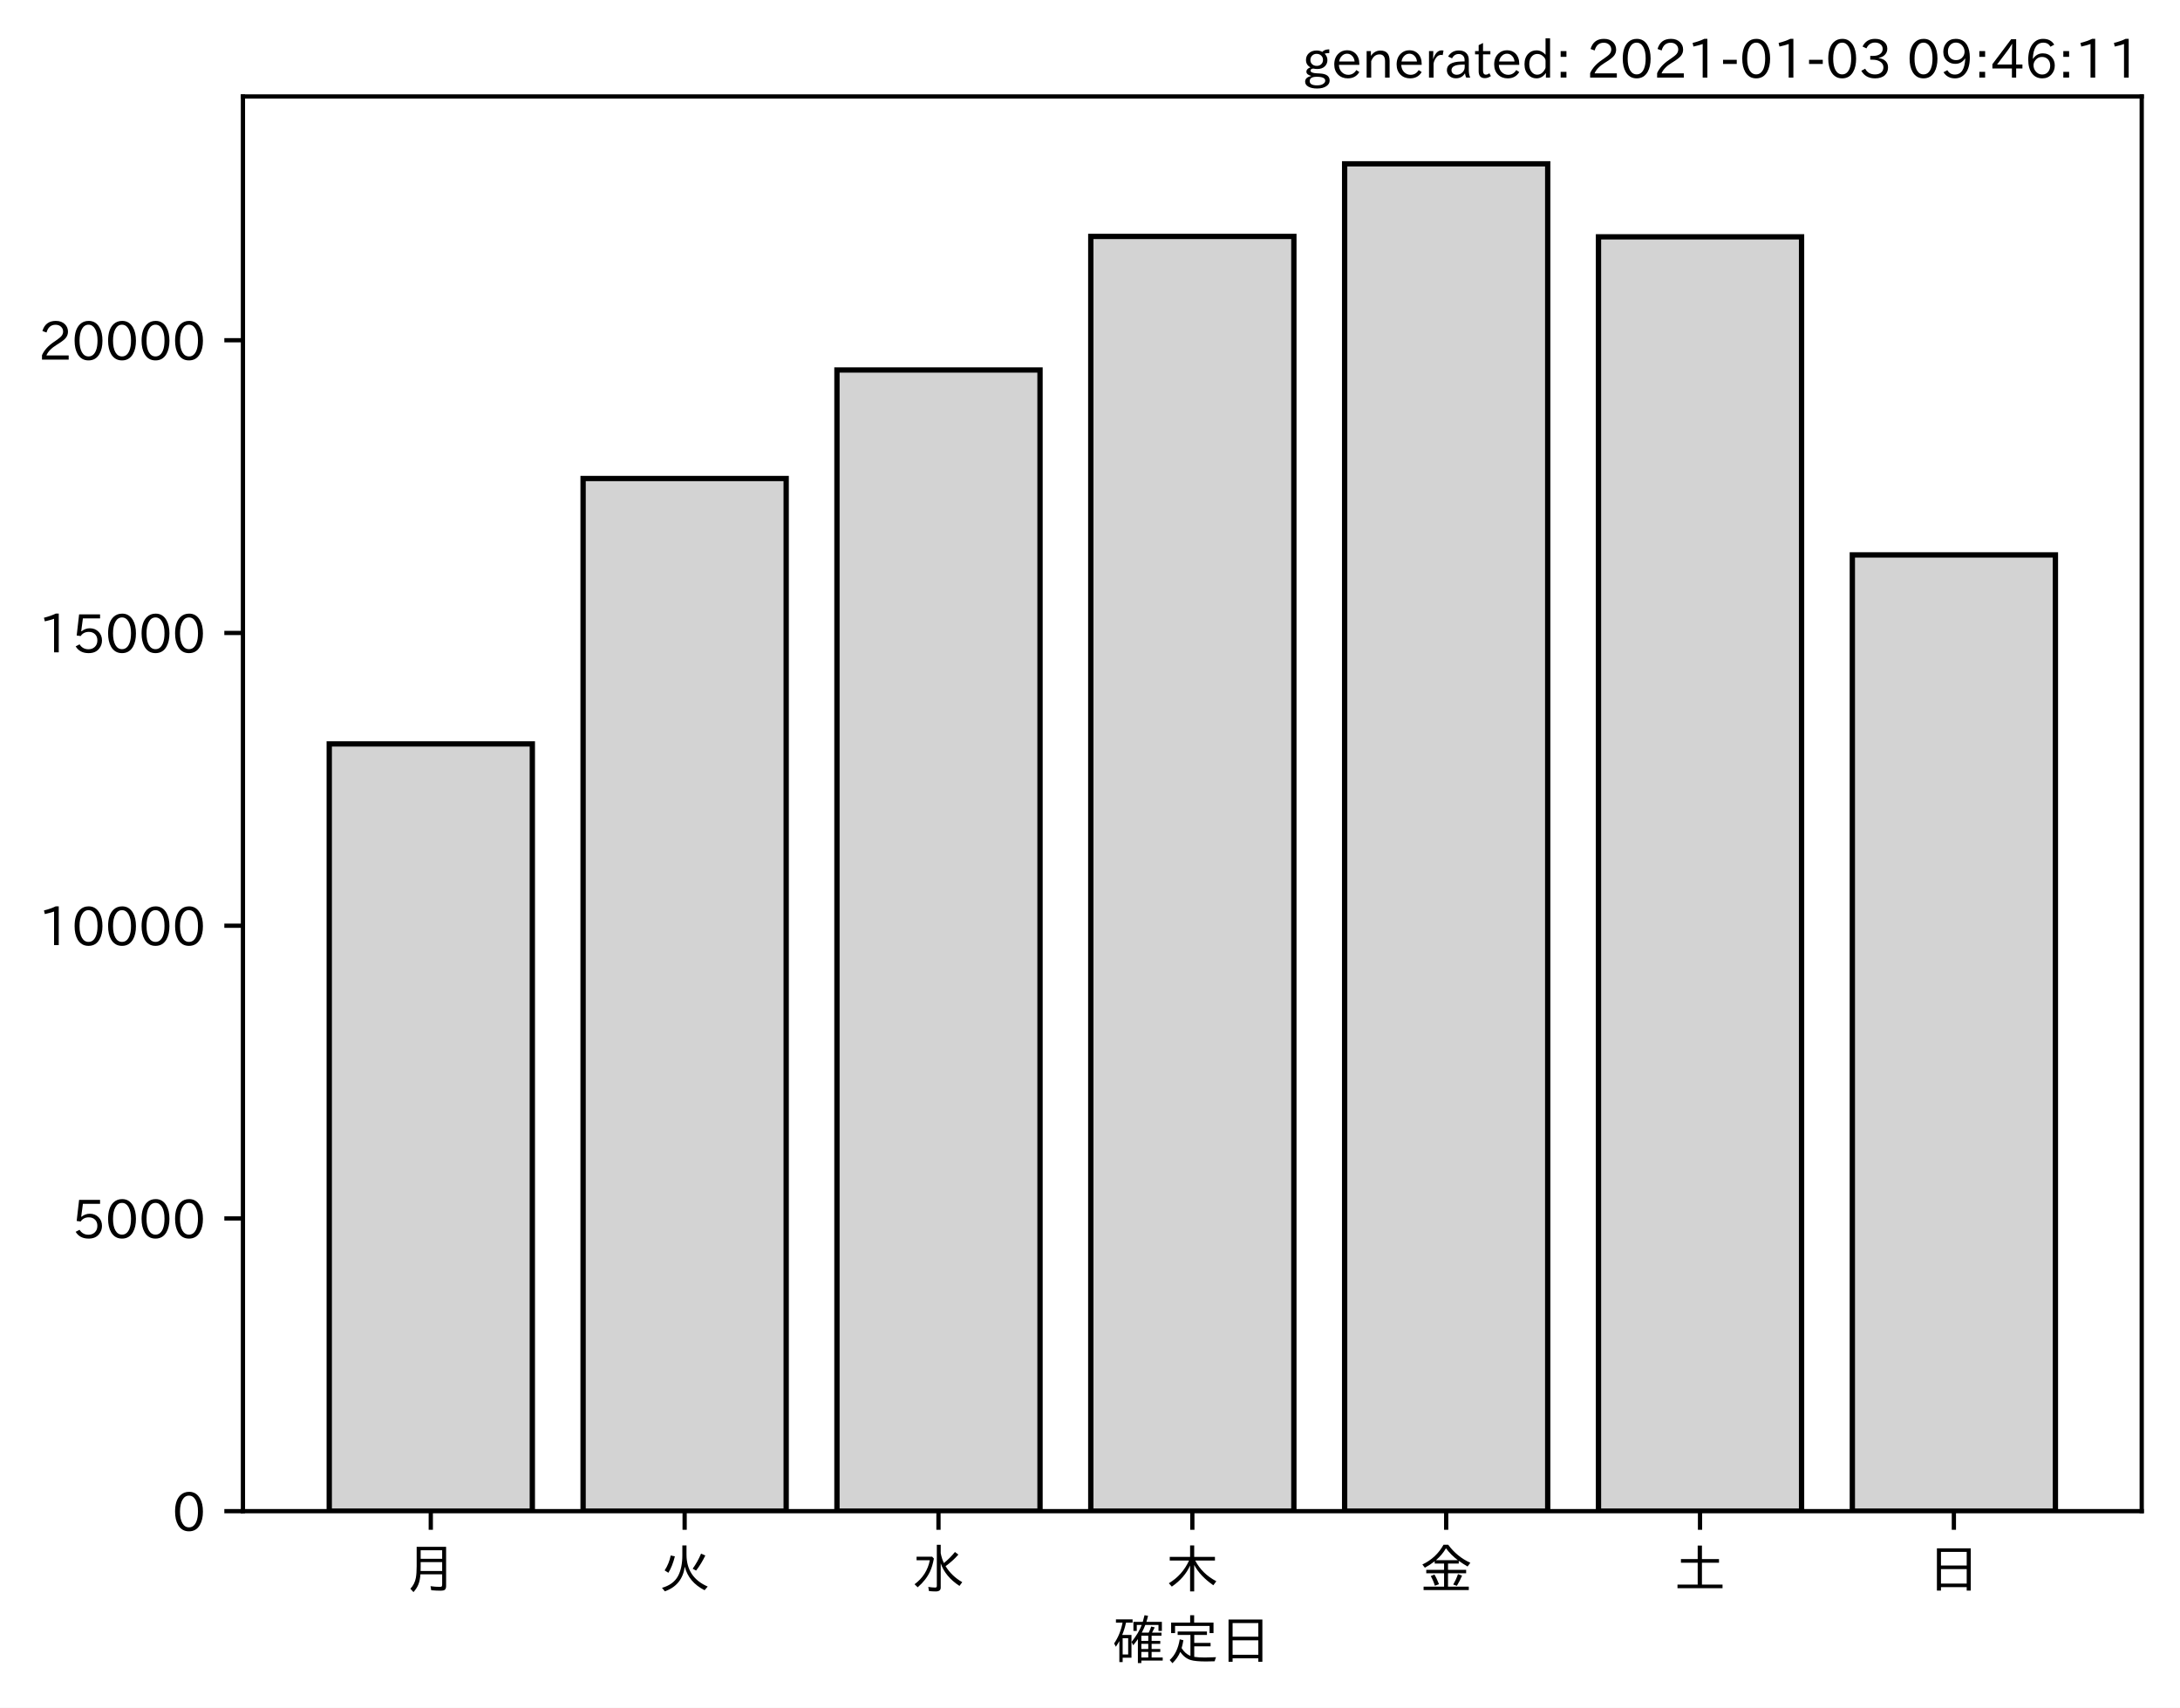
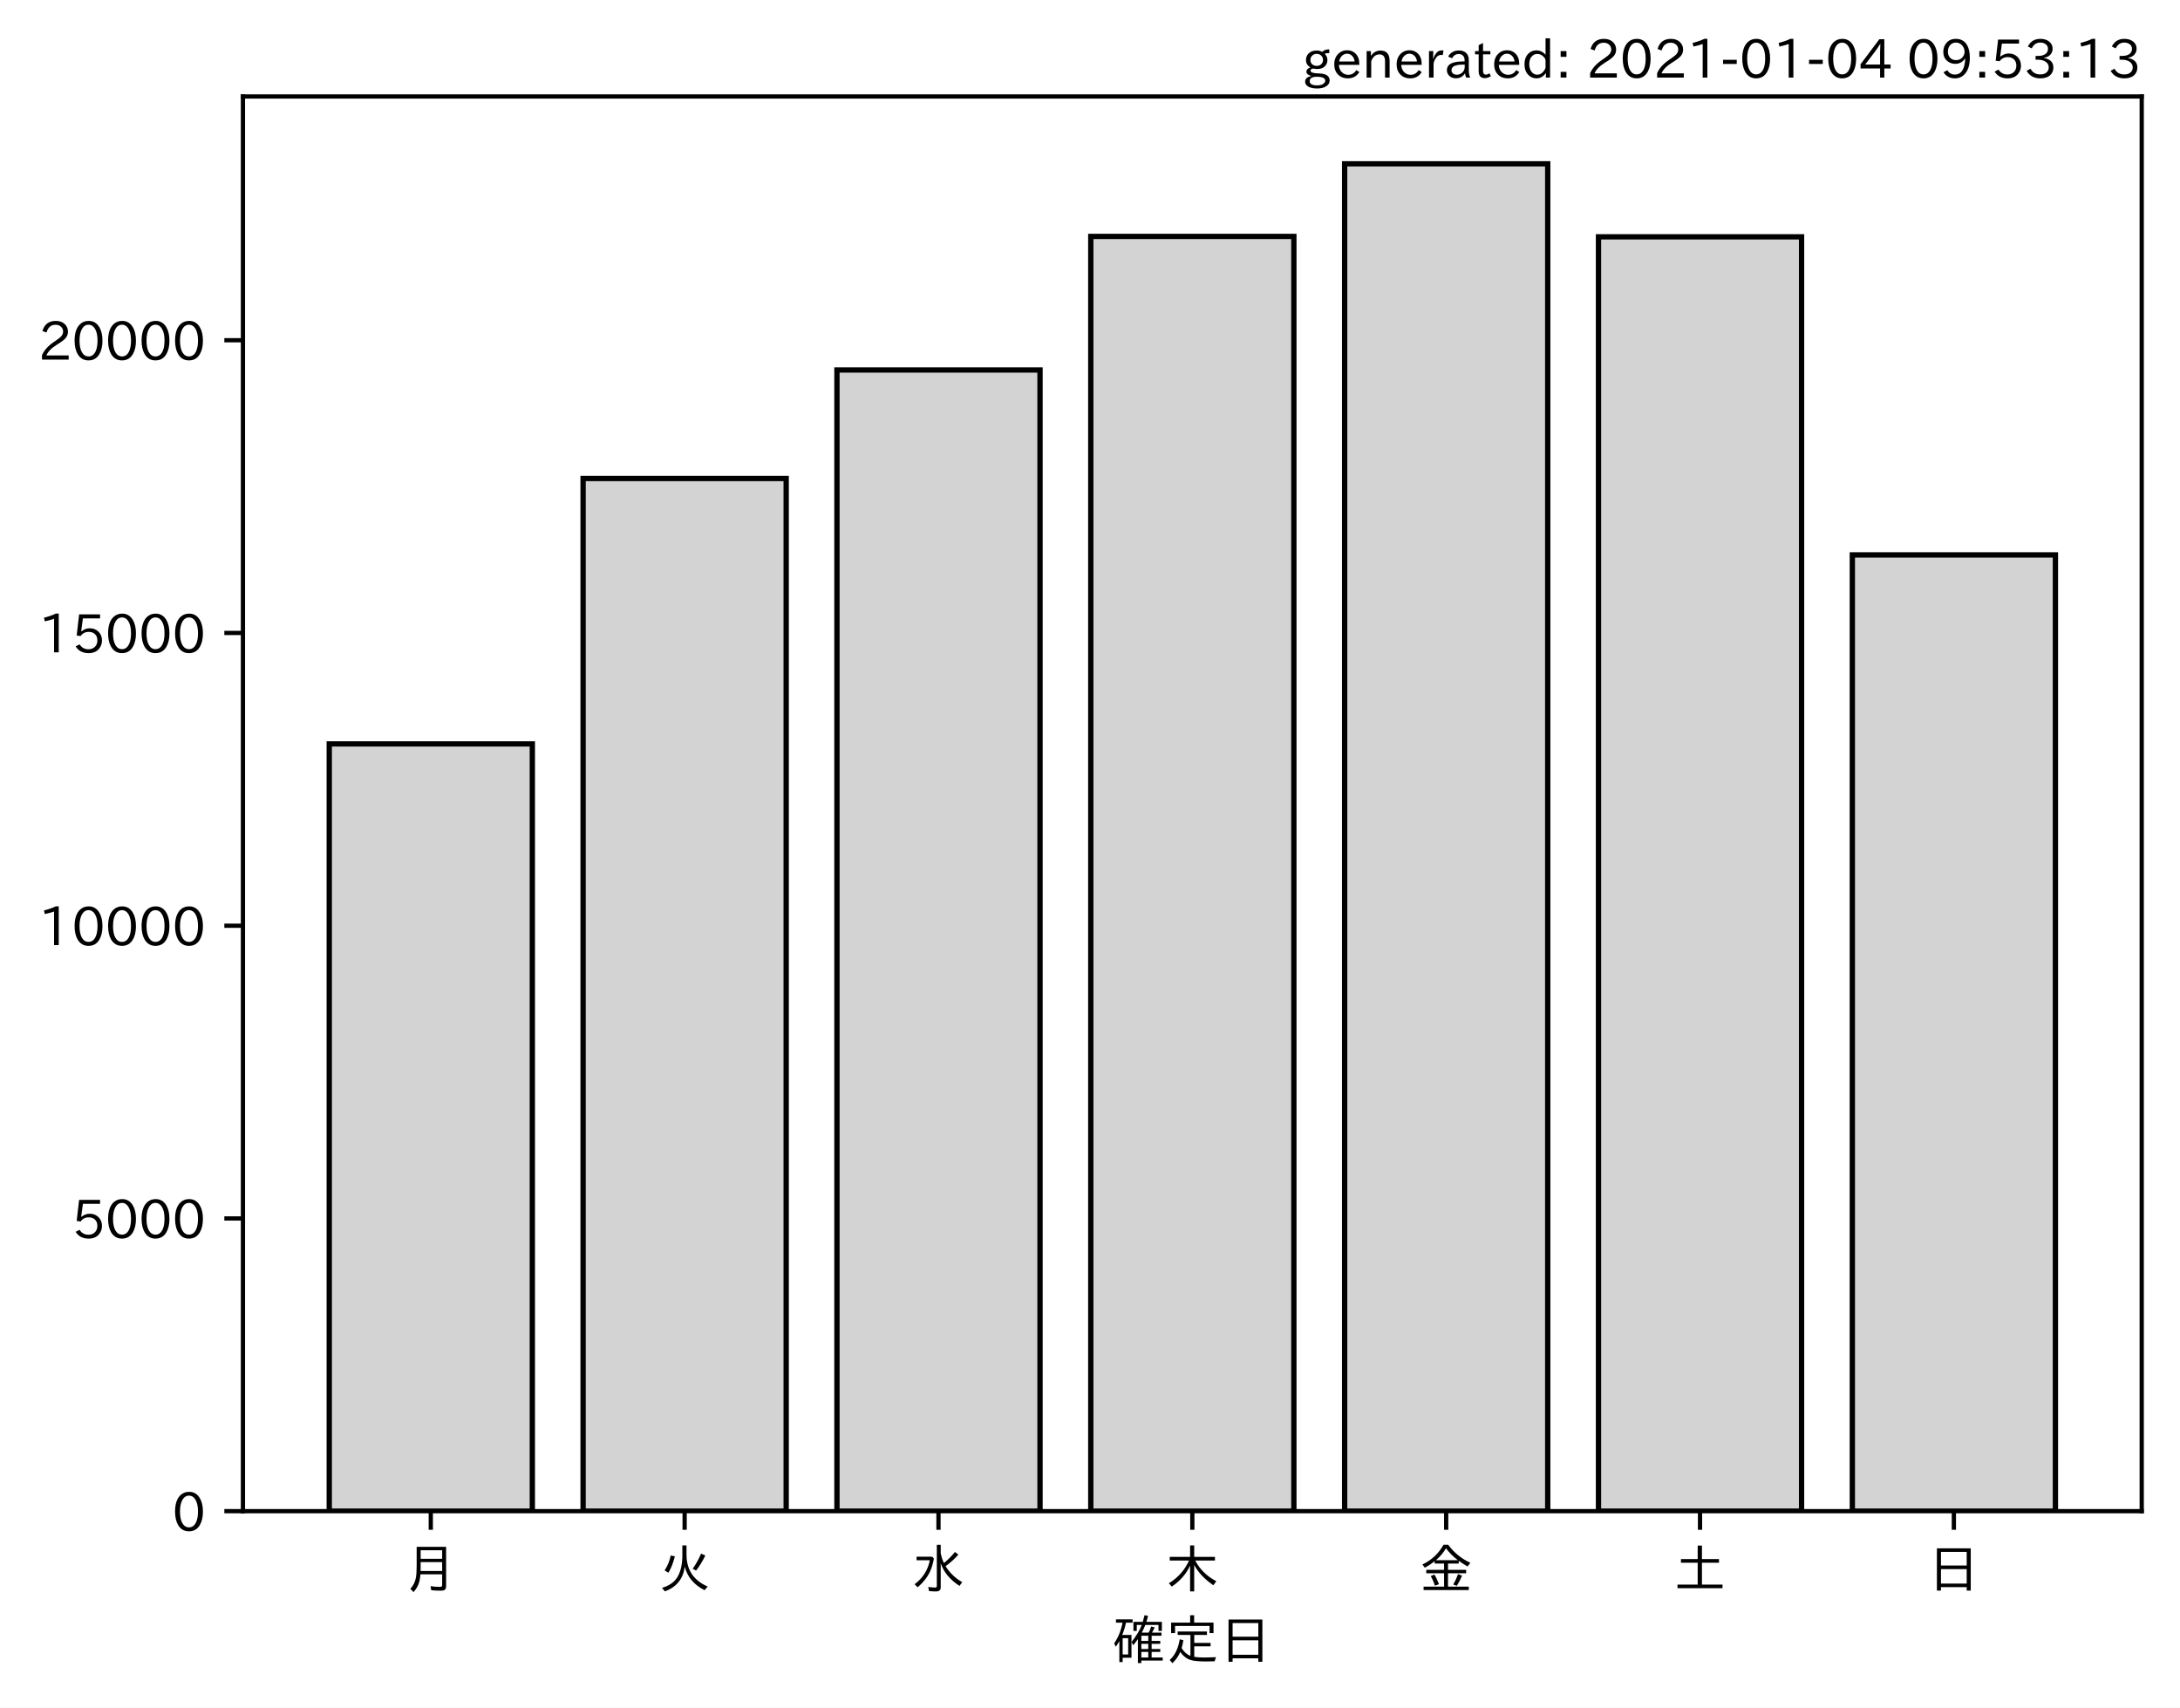
<svg xmlns="http://www.w3.org/2000/svg" xmlns:xlink="http://www.w3.org/1999/xlink" height="321.24pt" version="1.1" viewBox="0 0 410.012 321.24" width="410.012pt">
  <defs>
    <style type="text/css">*{stroke-linecap:butt;stroke-linejoin:round;}</style>
  </defs>
  <g id="figure_1">
    <g id="patch_1">
      <path d="M 0 321.24  L 410.012 321.24  L 410.012 0  L 0 0  z " style="fill:#ffffff;" />
    </g>
    <g id="axes_1">
      <g id="patch_2">
        <path d="M 45.692 284.259  L 402.812 284.259  L 402.812 18.147  L 45.692 18.147  z " style="fill:#ffffff;" />
      </g>
      <g id="patch_3">
-         <path clip-path="url(#pd3fce0a484)" d="M 61.925 284.259  L 100.12 284.259  L 100.12 139.934  L 61.925 139.934  z " style="fill:#d3d3d3;stroke:#000000;stroke-linejoin:miter;" />
+         <path clip-path="url(#p0aa6a7a890)" d="M 61.925 284.259  L 100.12 284.259  L 100.12 139.934  L 61.925 139.934  z " style="fill:#d3d3d3;stroke:#000000;stroke-linejoin:miter;" />
      </g>
      <g id="patch_4">
-         <path clip-path="url(#pd3fce0a484)" d="M 109.668 284.259  L 147.863 284.259  L 147.863 90.013  L 109.668 90.013  z " style="fill:#d3d3d3;stroke:#000000;stroke-linejoin:miter;" />
+         <path clip-path="url(#p0aa6a7a890)" d="M 109.668 284.259  L 147.863 284.259  L 147.863 90.013  L 109.668 90.013  z " style="fill:#d3d3d3;stroke:#000000;stroke-linejoin:miter;" />
      </g>
      <g id="patch_5">
-         <path clip-path="url(#pd3fce0a484)" d="M 157.412 284.259  L 195.606 284.259  L 195.606 69.595  L 157.412 69.595  z " style="fill:#d3d3d3;stroke:#000000;stroke-linejoin:miter;" />
+         <path clip-path="url(#p0aa6a7a890)" d="M 157.412 284.259  L 195.606 284.259  L 195.606 69.595  L 157.412 69.595  z " style="fill:#d3d3d3;stroke:#000000;stroke-linejoin:miter;" />
      </g>
      <g id="patch_6">
-         <path clip-path="url(#pd3fce0a484)" d="M 205.155 284.259  L 243.35 284.259  L 243.35 44.475  L 205.155 44.475  z " style="fill:#d3d3d3;stroke:#000000;stroke-linejoin:miter;" />
+         <path clip-path="url(#p0aa6a7a890)" d="M 205.155 284.259  L 243.35 284.259  L 243.35 44.475  L 205.155 44.475  z " style="fill:#d3d3d3;stroke:#000000;stroke-linejoin:miter;" />
      </g>
      <g id="patch_7">
-         <path clip-path="url(#pd3fce0a484)" d="M 252.898 284.259  L 291.093 284.259  L 291.093 30.819  L 252.898 30.819  z " style="fill:#d3d3d3;stroke:#000000;stroke-linejoin:miter;" />
+         <path clip-path="url(#p0aa6a7a890)" d="M 252.898 284.259  L 291.093 284.259  L 291.093 30.819  L 252.898 30.819  z " style="fill:#d3d3d3;stroke:#000000;stroke-linejoin:miter;" />
      </g>
      <g id="patch_8">
-         <path clip-path="url(#pd3fce0a484)" d="M 300.641 284.259  L 338.836 284.259  L 338.836 44.552  L 300.641 44.552  z " style="fill:#d3d3d3;stroke:#000000;stroke-linejoin:miter;" />
+         <path clip-path="url(#p0aa6a7a890)" d="M 300.641 284.259  L 338.836 284.259  L 338.836 44.552  L 300.641 44.552  z " style="fill:#d3d3d3;stroke:#000000;stroke-linejoin:miter;" />
      </g>
      <g id="patch_9">
-         <path clip-path="url(#pd3fce0a484)" d="M 348.385 284.259  L 386.579 284.259  L 386.579 104.385  L 348.385 104.385  z " style="fill:#d3d3d3;stroke:#000000;stroke-linejoin:miter;" />
+         <path clip-path="url(#p0aa6a7a890)" d="M 348.385 284.259  L 386.579 284.259  L 386.579 104.385  L 348.385 104.385  z " style="fill:#d3d3d3;stroke:#000000;stroke-linejoin:miter;" />
      </g>
      <g id="matplotlib.axis_1">
        <g id="xtick_1">
          <g id="line2d_1">
            <defs>
-               <path d="M 0 0  L 0 3.5  " id="mdf127b76c5" style="stroke:#000000;stroke-width:0.8;" />
+               <path d="M 0 0  L 0 3.5  " id="m5a5f84cf54" style="stroke:#000000;stroke-width:0.8;" />
            </defs>
            <g>
-               <use style="stroke:#000000;stroke-width:0.8;" x="81.022" xlink:href="#mdf127b76c5" y="284.259" />
+               <use style="stroke:#000000;stroke-width:0.8;" x="81.022" xlink:href="#m5a5f84cf54" y="284.259" />
            </g>
          </g>
          <g id="text_1">
            <g transform="translate(76.02224 298.7493)scale(0.1 -0.1)">
              <defs>
                <path d="M 78.812 77.875  L 78.812 4  Q 78.812 -1.219 76.078 -3.172  Q 73.969 -4.688 68.797 -4.688  Q 60.844 -4.688 50.828 -3.859  L 49.516 3.812  Q 58.594 2.484 67.094 2.484  Q 70.359 2.484 71.047 4.109  Q 71.391 4.891 71.391 6.844  L 71.391 26.125  L 30.516 26.125  Q 29.781 14.938 26.812 7.422  Q 24.031 0.094 17.438 -7.375  L 11.625 -0.984  Q 19.672 7.422 21.922 19.438  Q 23.438 27.688 23.438 41.406  L 23.438 77.875  z M 30.953 71.391  L 30.953 55.328  L 71.391 55.328  L 71.391 71.391  z M 30.953 49.125  L 30.953 39.938  Q 30.953 35.75 30.859 33.547  L 30.859 32.328  L 71.391 32.328  L 71.391 49.125  z " id="IPAexGothic-26376" />
              </defs>
              <use xlink:href="#IPAexGothic-26376" />
            </g>
          </g>
        </g>
        <g id="xtick_2">
          <g id="line2d_2">
            <g>
-               <use style="stroke:#000000;stroke-width:0.8;" x="128.766" xlink:href="#mdf127b76c5" y="284.259" />
+               <use style="stroke:#000000;stroke-width:0.8;" x="128.766" xlink:href="#m5a5f84cf54" y="284.259" />
            </g>
          </g>
          <g id="text_2">
            <g transform="translate(123.7656 298.7493)scale(0.1 -0.1)">
              <defs>
                <path d="M 53.516 80.422  L 53.516 63.188  Q 53.516 20.359 93.406 3.078  L 87.5 -3.812  Q 57.672 11.328 50.297 40.375  Q 45.359 5.672 12.797 -5.906  L 7.422 0.688  Q 28.859 6.844 37.406 22.609  Q 45.703 37.844 45.703 62.016  L 45.703 80.422  z M 12.406 33.5  Q 20.703 46.141 23.828 61.531  L 31.641 59.906  Q 27 41.312 19.438 29  z M 65.141 36.625  Q 74.656 50.047 80.906 64.984  L 88.922 61.531  Q 81.109 45.406 71.531 33.109  z " id="IPAexGothic-28779" />
              </defs>
              <use xlink:href="#IPAexGothic-28779" />
            </g>
          </g>
        </g>
        <g id="xtick_3">
          <g id="line2d_3">
            <g>
-               <use style="stroke:#000000;stroke-width:0.8;" x="176.509" xlink:href="#mdf127b76c5" y="284.259" />
+               <use style="stroke:#000000;stroke-width:0.8;" x="176.509" xlink:href="#m5a5f84cf54" y="284.259" />
            </g>
          </g>
          <g id="text_3">
            <g transform="translate(171.5089 298.7493)scale(0.1 -0.1)">
              <defs>
                <path d="M 54.203 65.922  Q 56.156 55.562 60.203 47.312  Q 71.578 56.453 81 68.109  L 87.406 63.188  Q 77.25 51.516 63.375 41.406  Q 75 22.609 94.672 11.375  L 89.5 4.297  Q 62.75 21.781 54.203 46.781  L 54.203 0.984  Q 54.203 -6.109 44.875 -6.109  Q 38.812 -6.109 32.172 -5.422  L 30.766 2.391  Q 38.422 1.219 44 1.219  Q 46.875 1.219 46.875 4.109  L 46.875 81.688  L 54.203 81.688  z M 8.797 59.281  L 38.094 59.281  L 41.359 55.766  Q 38.672 41.219 34.078 31.297  Q 26.656 15.375 10.891 1.703  L 4.984 7.422  Q 28.266 24.656 33.688 52.594  L 8.797 52.594  z " id="IPAexGothic-27700" />
              </defs>
              <use xlink:href="#IPAexGothic-27700" />
            </g>
          </g>
        </g>
        <g id="xtick_4">
          <g id="line2d_4">
            <g>
-               <use style="stroke:#000000;stroke-width:0.8;" x="224.252" xlink:href="#mdf127b76c5" y="284.259" />
+               <use style="stroke:#000000;stroke-width:0.8;" x="224.252" xlink:href="#m5a5f84cf54" y="284.259" />
            </g>
          </g>
          <g id="text_4">
            <g transform="translate(219.2522 298.7493)scale(0.1 -0.1)">
              <defs>
                <path d="M 55.422 52  Q 68.5 27 95.125 13.094  L 89.5 5.516  Q 64.594 22.797 53.516 43.703  L 53.516 -6  L 45.797 -6  L 45.797 42.672  Q 35.5 19.578 11.422 2.984  L 5.812 9.281  Q 31.453 24.75 43.797 52  L 7.516 52  L 7.516 58.891  L 45.797 58.891  L 45.797 80.469  L 53.516 80.469  L 53.516 58.891  L 92.531 58.891  L 92.531 52  z " id="IPAexGothic-26408" />
              </defs>
              <use xlink:href="#IPAexGothic-26408" />
            </g>
          </g>
        </g>
        <g id="xtick_5">
          <g id="line2d_5">
            <g>
-               <use style="stroke:#000000;stroke-width:0.8;" x="271.996" xlink:href="#mdf127b76c5" y="284.259" />
+               <use style="stroke:#000000;stroke-width:0.8;" x="271.996" xlink:href="#m5a5f84cf54" y="284.259" />
            </g>
          </g>
          <g id="text_5">
            <g transform="translate(266.9955 298.7493)scale(0.1 -0.1)">
              <defs>
                <path d="M 53.469 46.391  L 53.469 34.516  L 87.547 34.516  L 87.547 28.125  L 53.469 28.125  L 53.469 2.984  L 92.531 2.984  L 92.531 -3.516  L 7.516 -3.516  L 7.516 2.984  L 46.047 2.984  L 46.047 28.125  L 12.547 28.125  L 12.547 34.516  L 46.047 34.516  L 46.047 46.391  L 28.422 46.391  L 28.422 50.688  Q 19.734 43.891 9.906 38.531  L 5.219 44.578  Q 31.344 56.984 45.016 81.781  L 53.766 81.781  Q 70.359 59.234 95.453 47.797  L 90.234 40.828  Q 81.547 45.844 73.641 51.469  L 73.641 46.391  z M 72.016 52.688  Q 59.078 62.406 49.562 75.094  Q 42.828 63.141 30.812 52.688  z M 28.719 4.688  Q 26.078 13.719 21 22.797  L 27.875 25.688  Q 31.938 19.188 36.531 7.516  z M 63.188 6.891  Q 68.797 16.406 72.219 26.516  L 79.891 23.578  Q 75.922 14.156 70.125 4.5  z " id="IPAexGothic-37329" />
              </defs>
              <use xlink:href="#IPAexGothic-37329" />
            </g>
          </g>
        </g>
        <g id="xtick_6">
          <g id="line2d_6">
            <g>
-               <use style="stroke:#000000;stroke-width:0.8;" x="319.739" xlink:href="#mdf127b76c5" y="284.259" />
+               <use style="stroke:#000000;stroke-width:0.8;" x="319.739" xlink:href="#m5a5f84cf54" y="284.259" />
            </g>
          </g>
          <g id="text_6">
            <g transform="translate(314.7388 298.7493)scale(0.1 -0.1)">
              <defs>
                <path d="M 45.609 54.781  L 45.609 80.172  L 53.609 80.172  L 53.609 54.781  L 85.688 54.781  L 85.688 47.906  L 53.609 47.906  L 53.609 6.781  L 92.328 6.781  L 92.328 0  L 7.625 0  L 7.625 6.781  L 45.609 6.781  L 45.609 47.906  L 14.109 47.906  L 14.109 54.781  z " id="IPAexGothic-22303" />
              </defs>
              <use xlink:href="#IPAexGothic-22303" />
            </g>
          </g>
        </g>
        <g id="xtick_7">
          <g id="line2d_7">
            <g>
-               <use style="stroke:#000000;stroke-width:0.8;" x="367.482" xlink:href="#mdf127b76c5" y="284.259" />
+               <use style="stroke:#000000;stroke-width:0.8;" x="367.482" xlink:href="#m5a5f84cf54" y="284.259" />
            </g>
          </g>
          <g id="text_7">
            <g transform="translate(362.4821 298.7493)scale(0.1 -0.1)">
              <defs>
                <path d="M 81.734 75  L 81.734 -4.5  L 74.125 -4.5  L 74.125 2  L 25.734 2  L 25.734 -4.5  L 18.109 -4.5  L 18.109 75  z M 25.734 68.312  L 25.734 42.672  L 74.125 42.672  L 74.125 68.312  z M 25.734 35.891  L 25.734 8.688  L 74.125 8.688  L 74.125 35.891  z " id="IPAexGothic-26085" />
              </defs>
              <use xlink:href="#IPAexGothic-26085" />
            </g>
          </g>
        </g>
        <g id="text_8">
          <g transform="translate(209.2522 312.1399)scale(0.1 -0.1)">
            <defs>
              <path d="M 67.922 50.297  Q 70.562 55.281 72.609 61.812  L 79.297 60.203  Q 76.172 53.609 74.219 50.297  L 92 50.297  L 92 44.484  L 73.438 44.484  L 73.438 34.719  L 89.703 34.719  L 89.703 29.203  L 73.438 29.203  L 73.438 19.531  L 89.703 19.531  L 89.703 14.016  L 73.438 14.016  L 73.438 3.609  L 94.281 3.609  L 94.281 -2.203  L 54.109 -2.203  L 54.109 -6.984  L 47.609 -6.984  L 47.609 38.188  Q 43.062 31.547 38.812 26.609  L 35.688 32.812  Q 49.359 49.953 54.781 64.797  L 45.516 64.797  L 45.516 53.516  L 39.203 53.516  L 39.203 70.609  L 56.781 70.609  Q 58.594 76.609 60.109 83.109  L 66.703 81.891  Q 65.234 75.531 63.625 70.609  L 92.719 70.609  L 92.719 53.516  L 86.328 53.516  L 86.328 64.797  L 61.531 64.797  Q 58.547 56.984 54.891 50.297  z M 67.141 44.484  L 54.109 44.484  L 54.109 34.719  L 67.141 34.719  z M 67.141 29.203  L 54.109 29.203  L 54.109 19.531  L 67.141 19.531  z M 67.141 14.016  L 54.109 14.016  L 54.109 3.609  L 67.141 3.609  z M 18.109 46  L 35.547 46  L 35.547 3.078  L 18.953 3.078  L 18.953 -5.125  L 12.75 -5.125  L 12.75 34.469  Q 10.156 29.734 6.156 23.781  L 2.938 29.984  Q 14.547 47.078 18.75 69  L 6.344 69  L 6.344 75.297  L 37.641 75.297  L 37.641 69  L 25.25 69  L 24.953 68.016  Q 22.75 57.234 18.109 46  z M 18.953 39.891  L 18.953 9.188  L 29.344 9.188  L 29.344 39.891  z " id="IPAexGothic-30906" />
              <path d="M 53.609 4.734  Q 61.422 3.516 73.578 3.516  Q 81.109 3.516 94.578 4.109  Q 93.172 0.922 92 -3.562  Q 81.781 -3.906 75.688 -3.906  Q 55.766 -3.906 46.922 -1.219  Q 35.297 2.391 27.344 14.109  Q 22.516 2.547 12.594 -7.172  L 7.422 -1.172  Q 22.125 11.859 26.312 37.797  L 33.203 35.984  Q 31.734 27.438 29.828 21.188  Q 36.531 10.594 46.438 6.5  L 46.438 46  L 22.406 46  L 22.406 52.391  L 77.484 52.391  L 77.484 46  L 53.609 46  L 53.609 31  L 84.328 31  L 84.328 24.516  L 53.609 24.516  z M 53.422 69.188  L 89.844 69.188  L 89.844 49.469  L 82.422 49.469  L 82.422 62.891  L 17.531 62.891  L 17.531 49.469  L 10.109 49.469  L 10.109 69.188  L 45.906 69.188  L 45.906 83.016  L 53.422 83.016  z " id="IPAexGothic-23450" />
            </defs>
            <use xlink:href="#IPAexGothic-30906" />
            <use x="100" xlink:href="#IPAexGothic-23450" />
            <use x="200" xlink:href="#IPAexGothic-26085" />
          </g>
        </g>
      </g>
      <g id="matplotlib.axis_2">
        <g id="ytick_1">
          <g id="line2d_8">
            <defs>
-               <path d="M 0 0  L -3.5 0  " id="m79c80d7458" style="stroke:#000000;stroke-width:0.8;" />
+               <path d="M 0 0  L -3.5 0  " id="mda343be1fe" style="stroke:#000000;stroke-width:0.8;" />
            </defs>
            <g>
-               <use style="stroke:#000000;stroke-width:0.8;" x="45.692" xlink:href="#m79c80d7458" y="284.259" />
+               <use style="stroke:#000000;stroke-width:0.8;" x="45.692" xlink:href="#mda343be1fe" y="284.259" />
            </g>
          </g>
          <g id="text_9">
            <g transform="translate(32.39375 288.0039)scale(0.1 -0.1)">
              <defs>
                <path d="M 31.844 73.828  Q 45.016 73.828 52.094 61.625  Q 57.719 51.953 57.719 36.625  Q 57.719 21.438 52.094 11.578  Q 45.125 -0.484 31.5 -0.484  Q 17.922 -0.484 10.938 11.578  Q 5.328 21.438 5.328 36.719  Q 5.328 58.016 15.625 67.719  Q 22.172 73.828 31.844 73.828  z M 31.5 66.656  Q 23.688 66.656 19.188 58.734  Q 14.594 50.734 14.594 36.625  Q 14.594 22.75 19.094 14.797  Q 23.641 6.984 31.5 6.984  Q 40.922 6.984 45.453 18.016  Q 48.438 25.344 48.438 37.109  Q 48.438 50.875 43.844 58.734  Q 39.203 66.656 31.5 66.656  z " id="IPAexGothic-48" />
              </defs>
              <use xlink:href="#IPAexGothic-48" />
            </g>
          </g>
        </g>
        <g id="ytick_2">
          <g id="line2d_9">
            <g>
-               <use style="stroke:#000000;stroke-width:0.8;" x="45.692" xlink:href="#m79c80d7458" y="229.194" />
+               <use style="stroke:#000000;stroke-width:0.8;" x="45.692" xlink:href="#mda343be1fe" y="229.194" />
            </g>
          </g>
          <g id="text_10">
            <g transform="translate(13.49844 232.9394)scale(0.1 -0.1)">
              <defs>
                <path d="M 18.406 40.672  Q 25.531 46.297 33.938 46.297  Q 44 46.297 50.641 39.5  Q 56.844 33.016 56.844 23.391  Q 56.844 14.656 51.516 8.016  Q 44.828 -0.484 31.734 -0.484  Q 14.984 -0.484 7.328 12.25  L 14.656 16.062  Q 20.453 6.781 31.453 6.781  Q 38.531 6.781 43.266 11.188  Q 48.141 15.828 48.141 23.484  Q 48.141 30.719 43.844 35.016  Q 39.359 39.5 32.125 39.5  Q 21.969 39.5 16.75 31.688  L 9.234 32.672  L 13.812 72.406  L 53.219 72.406  L 53.219 64.891  L 20.953 64.891  L 17.719 40.672  z " id="IPAexGothic-53" />
              </defs>
              <use xlink:href="#IPAexGothic-53" />
              <use x="62.988" xlink:href="#IPAexGothic-48" />
              <use x="125.977" xlink:href="#IPAexGothic-48" />
              <use x="188.965" xlink:href="#IPAexGothic-48" />
            </g>
          </g>
        </g>
        <g id="ytick_3">
          <g id="line2d_10">
            <g>
-               <use style="stroke:#000000;stroke-width:0.8;" x="45.692" xlink:href="#m79c80d7458" y="174.13" />
+               <use style="stroke:#000000;stroke-width:0.8;" x="45.692" xlink:href="#mda343be1fe" y="174.13" />
            </g>
          </g>
          <g id="text_11">
            <g transform="translate(7.2 177.8749)scale(0.1 -0.1)">
              <defs>
                <path d="M 38.484 0.984  L 29.688 0.984  L 29.688 64.109  Q 21.438 61.281 12.312 59.328  L 10.688 66.109  Q 23.734 69.391 32.906 73.922  L 38.484 73.922  z " id="IPAexGothic-49" />
              </defs>
              <use xlink:href="#IPAexGothic-49" />
              <use x="62.988" xlink:href="#IPAexGothic-48" />
              <use x="125.977" xlink:href="#IPAexGothic-48" />
              <use x="188.965" xlink:href="#IPAexGothic-48" />
              <use x="251.953" xlink:href="#IPAexGothic-48" />
            </g>
          </g>
        </g>
        <g id="ytick_4">
          <g id="line2d_11">
            <g>
-               <use style="stroke:#000000;stroke-width:0.8;" x="45.692" xlink:href="#m79c80d7458" y="119.065" />
+               <use style="stroke:#000000;stroke-width:0.8;" x="45.692" xlink:href="#mda343be1fe" y="119.065" />
            </g>
          </g>
          <g id="text_12">
            <g transform="translate(7.2 122.8104)scale(0.1 -0.1)">
              <use xlink:href="#IPAexGothic-49" />
              <use x="62.988" xlink:href="#IPAexGothic-53" />
              <use x="125.977" xlink:href="#IPAexGothic-48" />
              <use x="188.965" xlink:href="#IPAexGothic-48" />
              <use x="251.953" xlink:href="#IPAexGothic-48" />
            </g>
          </g>
        </g>
        <g id="ytick_5">
          <g id="line2d_12">
            <g>
-               <use style="stroke:#000000;stroke-width:0.8;" x="45.692" xlink:href="#m79c80d7458" y="64.001" />
+               <use style="stroke:#000000;stroke-width:0.8;" x="45.692" xlink:href="#mda343be1fe" y="64.001" />
            </g>
          </g>
          <g id="text_13">
            <g transform="translate(7.2 67.74582)scale(0.1 -0.1)">
              <defs>
                <path d="M 57.172 0.984  L 6.984 0.984  L 6.984 9.281  Q 12.891 23.047 29.594 34.422  L 32.375 36.281  Q 40.922 42.141 43.609 45.406  Q 46.688 49.266 46.688 53.812  Q 46.688 58.938 43.062 62.547  Q 39.062 66.547 32.562 66.547  Q 19.531 66.547 15.484 52  L 7.766 54.781  Q 13.328 73.828 33.062 73.828  Q 43.844 73.828 50.25 67.438  Q 55.859 61.672 55.859 53.516  Q 55.859 47.469 52.25 42.531  Q 48.922 37.75 36.969 30.281  L 34.859 29  Q 19.625 19.578 15.281 8.891  L 57.172 8.891  z " id="IPAexGothic-50" />
              </defs>
              <use xlink:href="#IPAexGothic-50" />
              <use x="62.988" xlink:href="#IPAexGothic-48" />
              <use x="125.977" xlink:href="#IPAexGothic-48" />
              <use x="188.965" xlink:href="#IPAexGothic-48" />
              <use x="251.953" xlink:href="#IPAexGothic-48" />
            </g>
          </g>
        </g>
      </g>
      <g id="patch_10">
        <path d="M 45.692 284.259  L 45.692 18.147  " style="fill:none;stroke:#000000;stroke-linecap:square;stroke-linejoin:miter;stroke-width:0.8;" />
      </g>
      <g id="patch_11">
        <path d="M 402.812 284.259  L 402.812 18.147  " style="fill:none;stroke:#000000;stroke-linecap:square;stroke-linejoin:miter;stroke-width:0.8;" />
      </g>
      <g id="patch_12">
        <path d="M 45.692 284.259  L 402.812 284.259  " style="fill:none;stroke:#000000;stroke-linecap:square;stroke-linejoin:miter;stroke-width:0.8;" />
      </g>
      <g id="patch_13">
        <path d="M 45.692 18.147  L 402.812 18.147  " style="fill:none;stroke:#000000;stroke-linecap:square;stroke-linejoin:miter;stroke-width:0.8;" />
      </g>
    </g>
    <g id="text_14">
      <g transform="translate(244.9169 14.69063)scale(0.1 -0.1)">
        <defs>
          <path d="M 20.797 17.969  Q 15.719 17.531 15.719 14.062  Q 15.719 9.578 27.547 8.984  L 33.297 8.688  Q 51.609 7.766 51.609 -4.594  Q 51.609 -10.938 45.703 -14.984  Q 39.359 -19.578 28.031 -19.578  Q 17.781 -19.578 11.531 -16.062  Q 5.516 -12.641 5.516 -6.688  Q 5.516 1.312 16.797 3.859  L 16.797 4.203  Q 7.906 6.453 7.906 12.156  Q 7.906 17.438 15.531 20.266  Q 7.125 24.609 7.125 34.078  Q 7.125 41.406 12.016 46.297  Q 17.625 51.906 27.156 51.906  Q 33.203 51.906 37.844 49.266  Q 41.406 53.953 50.922 54.109  L 50.922 47.078  Q 44.344 46.922 42.234 45.906  Q 47.406 40.828 47.406 33.891  Q 47.406 27 42.719 22.266  Q 37.5 17.094 28.328 17.094  Q 24.422 17.094 20.797 17.969  z M 27.094 45.609  Q 22.016 45.609 18.703 42.281  Q 15.438 39.016 15.438 34.078  Q 15.438 29.25 18.5 26.312  Q 21.828 23 27.438 23  Q 32.719 23 35.891 26.219  Q 39.109 29.391 39.109 34.422  Q 39.109 39.016 35.891 42.188  Q 32.516 45.609 27.094 45.609  z M 27.391 2.484  Q 14.109 2.484 14.109 -5.719  Q 14.109 -13.672 28.125 -13.672  Q 37.156 -13.672 41.219 -9.469  Q 43.312 -7.516 43.312 -4.891  Q 43.312 2.484 27.391 2.484  z " id="IPAexGothic-103" />
          <path d="M 13.484 24.906  Q 13.922 16.266 18.891 11.281  Q 23.969 6.203 31.203 6.203  Q 40.719 6.203 46.297 15.094  L 51.906 11.375  Q 44.828 -0.484 30.172 -0.484  Q 19.094 -0.484 11.969 6.594  Q 4.781 13.812 4.781 25.641  Q 4.781 38.188 12.312 45.703  Q 19 52.391 29 52.391  Q 38.422 52.391 44.781 46.188  Q 51.906 38.969 51.906 26.906  L 51.906 24.906  z M 43.062 31.203  Q 42.328 37.984 38.281 41.891  Q 34.281 45.906 28.812 45.906  Q 22.469 45.906 17.969 40.484  Q 14.891 36.812 13.969 31.203  z " id="IPAexGothic-101" />
          <path d="M 52 0.984  L 43.406 0.984  L 43.406 31.891  Q 43.406 44.578 32.906 44.578  Q 22.312 44.578 17.391 31.891  L 17.391 0.984  L 8.797 0.984  L 8.797 50.781  L 16.797 50.781  L 16.797 41.797  Q 23.828 51.812 34.719 51.812  Q 52 51.812 52 32.375  z " id="IPAexGothic-110" />
          <path d="M 36.078 51.812  L 34.578 43.266  Q 32.906 43.609 31.594 43.609  Q 25.828 43.609 22.078 38.188  Q 17.391 31.344 17.391 26.172  L 17.391 0.984  L 8.797 0.984  L 8.797 50.781  L 16.891 50.781  L 16.5 35.984  L 16.703 35.984  Q 22.219 52.203 32.766 52.203  Q 34.469 52.203 36.078 51.812  z " id="IPAexGothic-114" />
          <path d="M 49.312 0.984  L 41.75 0.984  Q 39.984 4.734 39.547 8.688  L 39.203 8.688  Q 33.547 -0.391 22.312 -0.391  Q 14.594 -0.391 9.719 4.5  Q 5.422 8.797 5.422 14.984  Q 5.422 30.422 32.031 31.203  L 38.719 31.391  L 38.719 33.984  Q 38.719 39.203 35.75 42.188  Q 32.625 45.312 27.734 45.312  Q 19.344 45.312 15.141 37.156  L 7.719 40.578  Q 14.656 52 27.938 52  Q 37.109 52 42.047 46.875  Q 46.625 42.281 46.625 33.891  L 46.625 15.578  Q 46.625 6.25 49.312 0.984  z M 38.922 25.391  L 33.453 25.297  Q 14.109 24.859 14.109 14.891  Q 14.109 11.375 16.406 9.078  Q 19.234 6.297 23.828 6.297  Q 30.219 6.297 34.906 10.984  Q 38.922 15.141 38.922 21  z " id="IPAexGothic-97" />
          <path d="M 33.203 3.766  Q 27.641 -0.094 21.828 -0.094  Q 10.203 -0.094 10.203 12.984  L 10.203 44.672  L 3.422 44.672  L 3.422 50.781  L 10.203 50.781  L 10.203 61.969  L 18.406 66.062  L 18.406 50.781  L 32.234 50.781  L 32.234 44.672  L 18.406 44.672  L 18.406 14.156  Q 18.406 6.5 23.641 6.5  Q 27.156 6.5 30.328 9.188  z " id="IPAexGothic-116" />
          <path d="M 52.984 0.984  L 45.172 0.984  L 45.172 9.672  Q 38.141 -0.484 27.391 -0.484  Q 18.453 -0.484 12.312 5.812  Q 4.891 13.188 4.891 25.984  Q 4.891 38.531 12.062 45.906  Q 18.266 52.203 27.391 52.203  Q 37.25 52.203 44.484 43.891  L 44.484 74.906  L 52.984 74.906  z M 44.484 20.359  L 44.484 32.766  Q 44.484 37.703 38.375 42.281  Q 34.078 45.406 28.953 45.406  Q 23.188 45.406 19.188 41.406  Q 13.875 36.078 13.875 26.219  Q 13.875 17.328 18.266 11.719  Q 22.516 6.391 28.859 6.391  Q 36.281 6.391 41.5 13.672  Q 44.484 17.719 44.484 20.359  z " id="IPAexGothic-100" />
          <path d="M 21.391 39.984  L 10.5 39.984  L 10.5 50.781  L 21.391 50.781  z M 21.391 0.984  L 10.5 0.984  L 10.5 11.766  L 21.391 11.766  z " id="IPAexGothic-58" />
          <path id="IPAexGothic-32" />
          <path d="M 30.766 26.609  L 4.984 26.609  L 4.984 34.422  L 30.766 34.422  z " id="IPAexGothic-45" />
+           <path d="M 59.578 18.109  L 47.797 18.109  L 47.797 0.984  L 39.797 0.984  L 39.797 18.109  L 3.078 18.109  L 3.078 26.125  L 38.375 73.094  L 47.797 73.094  L 47.797 25.531  L 59.578 25.531  z M 40.281 64.203  L 39.984 64.203  Q 35.594 57.125 31.297 51.312  L 11.859 25.531  L 39.797 25.531  L 39.797 49.125  Q 39.797 54.391 40.281 64.203  z " id="IPAexGothic-52" />
+           <path d="M 46.625 36.812  Q 39.75 26.812 28.328 26.812  Q 19.578 26.812 13.234 32.125  Q 5.719 38.422 5.719 49.422  Q 5.719 59.578 12.016 66.656  Q 18.453 73.828 29.203 73.828  Q 43.75 73.828 50.641 61.719  Q 55.609 52.781 55.609 38.625  Q 55.609 19.531 47.516 9.188  Q 39.891 -0.484 27.641 -0.484  Q 13.422 -0.484 6.109 10.984  L 13.328 14.891  Q 18.062 6.688 27.391 6.688  Q 45.656 6.688 47.016 36.812  z M 29.5 66.844  Q 22.656 66.844 18.312 61.719  Q 14.406 57.078 14.406 50  Q 14.406 42.828 18.109 38.719  Q 22.406 33.797 29.781 33.797  Q 37.984 33.797 42.625 40.188  Q 45.703 44.484 45.703 49.516  Q 45.703 55.516 42.094 60.359  Q 37.109 66.844 29.5 66.844  z " id="IPAexGothic-57" />
          <path d="M 37.203 37.797  Q 54.781 34.625 54.781 19.969  Q 54.781 11.188 48.875 5.562  Q 42.328 -0.484 30.375 -0.484  Q 12.453 -0.484 4.5 13.766  L 11.812 17.672  Q 17.328 6.891 30.281 6.891  Q 37.891 6.891 42.094 10.797  Q 46.094 14.5 46.094 20.172  Q 46.094 26.859 40.094 30.906  Q 34.625 34.578 25.688 34.578  L 21.297 34.578  L 21.297 41.703  L 25.875 41.703  Q 34.859 41.703 39.594 45.125  Q 44.672 48.734 44.672 54.828  Q 44.672 61.469 38.969 64.656  Q 35.297 66.844 30.172 66.844  Q 19.344 66.844 14.109 55.906  L 6.781 59.422  Q 14.016 73.828 30.281 73.828  Q 40.578 73.828 46.969 68.656  Q 53.375 63.578 53.375 55.219  Q 53.375 47.312 47.172 42.281  Q 43.172 39.062 37.203 38.188  z " id="IPAexGothic-51" />
-           <path d="M 46.625 36.812  Q 39.75 26.812 28.328 26.812  Q 19.578 26.812 13.234 32.125  Q 5.719 38.422 5.719 49.422  Q 5.719 59.578 12.016 66.656  Q 18.453 73.828 29.203 73.828  Q 43.75 73.828 50.641 61.719  Q 55.609 52.781 55.609 38.625  Q 55.609 19.531 47.516 9.188  Q 39.891 -0.484 27.641 -0.484  Q 13.422 -0.484 6.109 10.984  L 13.328 14.891  Q 18.062 6.688 27.391 6.688  Q 45.656 6.688 47.016 36.812  z M 29.5 66.844  Q 22.656 66.844 18.312 61.719  Q 14.406 57.078 14.406 50  Q 14.406 42.828 18.109 38.719  Q 22.406 33.797 29.781 33.797  Q 37.984 33.797 42.625 40.188  Q 45.703 44.484 45.703 49.516  Q 45.703 55.516 42.094 60.359  Q 37.109 66.844 29.5 66.844  z " id="IPAexGothic-57" />
-           <path d="M 59.578 18.109  L 47.797 18.109  L 47.797 0.984  L 39.797 0.984  L 39.797 18.109  L 3.078 18.109  L 3.078 26.125  L 38.375 73.094  L 47.797 73.094  L 47.797 25.531  L 59.578 25.531  z M 40.281 64.203  L 39.984 64.203  Q 35.594 57.125 31.297 51.312  L 11.859 25.531  L 39.797 25.531  L 39.797 49.125  Q 39.797 54.391 40.281 64.203  z " id="IPAexGothic-52" />
-           <path d="M 16.5 36.375  Q 23.578 46.578 34.906 46.578  Q 45.406 46.578 51.812 39.266  Q 57.422 32.906 57.422 23.781  Q 57.422 13.812 51.125 6.781  Q 44.578 -0.484 34.031 -0.484  Q 21.484 -0.484 14.406 9.078  Q 7.516 18.406 7.516 34.812  Q 7.516 53.516 15.828 64.203  Q 23.344 73.828 35.5 73.828  Q 49.859 73.828 56.391 62.891  L 49.219 58.984  Q 45.219 66.656 35.938 66.656  Q 17.484 66.656 16.109 36.375  z M 33.453 39.797  Q 26.312 39.797 21.625 34.469  Q 17.438 29.688 17.438 24.078  Q 17.438 18.062 21.141 13.188  Q 26.125 6.688 33.734 6.688  Q 41.703 6.688 45.953 13.188  Q 48.828 17.625 48.828 23.484  Q 48.828 30.375 45.016 34.812  Q 40.625 39.797 33.453 39.797  z " id="IPAexGothic-54" />
        </defs>
        <use xlink:href="#IPAexGothic-103" />
        <use x="55.518" xlink:href="#IPAexGothic-101" />
        <use x="112.402" xlink:href="#IPAexGothic-110" />
        <use x="172.803" xlink:href="#IPAexGothic-101" />
        <use x="229.688" xlink:href="#IPAexGothic-114" />
        <use x="266.699" xlink:href="#IPAexGothic-97" />
        <use x="321.68" xlink:href="#IPAexGothic-116" />
        <use x="356.299" xlink:href="#IPAexGothic-101" />
        <use x="413.184" xlink:href="#IPAexGothic-100" />
        <use x="475.586" xlink:href="#IPAexGothic-58" />
        <use x="507.568" xlink:href="#IPAexGothic-32" />
        <use x="534.57" xlink:href="#IPAexGothic-50" />
        <use x="597.559" xlink:href="#IPAexGothic-48" />
        <use x="660.547" xlink:href="#IPAexGothic-50" />
        <use x="723.535" xlink:href="#IPAexGothic-49" />
        <use x="786.523" xlink:href="#IPAexGothic-45" />
        <use x="822.314" xlink:href="#IPAexGothic-48" />
        <use x="885.303" xlink:href="#IPAexGothic-49" />
        <use x="948.291" xlink:href="#IPAexGothic-45" />
        <use x="984.082" xlink:href="#IPAexGothic-48" />
-         <use x="1047.07" xlink:href="#IPAexGothic-51" />
+         <use x="1047.07" xlink:href="#IPAexGothic-52" />
        <use x="1110.059" xlink:href="#IPAexGothic-32" />
        <use x="1137.061" xlink:href="#IPAexGothic-48" />
        <use x="1200.049" xlink:href="#IPAexGothic-57" />
        <use x="1263.037" xlink:href="#IPAexGothic-58" />
-         <use x="1295.02" xlink:href="#IPAexGothic-52" />
-         <use x="1358.008" xlink:href="#IPAexGothic-54" />
+         <use x="1295.02" xlink:href="#IPAexGothic-53" />
+         <use x="1358.008" xlink:href="#IPAexGothic-51" />
        <use x="1420.996" xlink:href="#IPAexGothic-58" />
        <use x="1452.979" xlink:href="#IPAexGothic-49" />
-         <use x="1515.967" xlink:href="#IPAexGothic-49" />
+         <use x="1515.967" xlink:href="#IPAexGothic-51" />
      </g>
    </g>
  </g>
  <defs>
-     <clipPath id="pd3fce0a484">
+     <clipPath id="p0aa6a7a890">
      <rect height="266.112" width="357.12" x="45.692" y="18.147" />
    </clipPath>
  </defs>
</svg>
